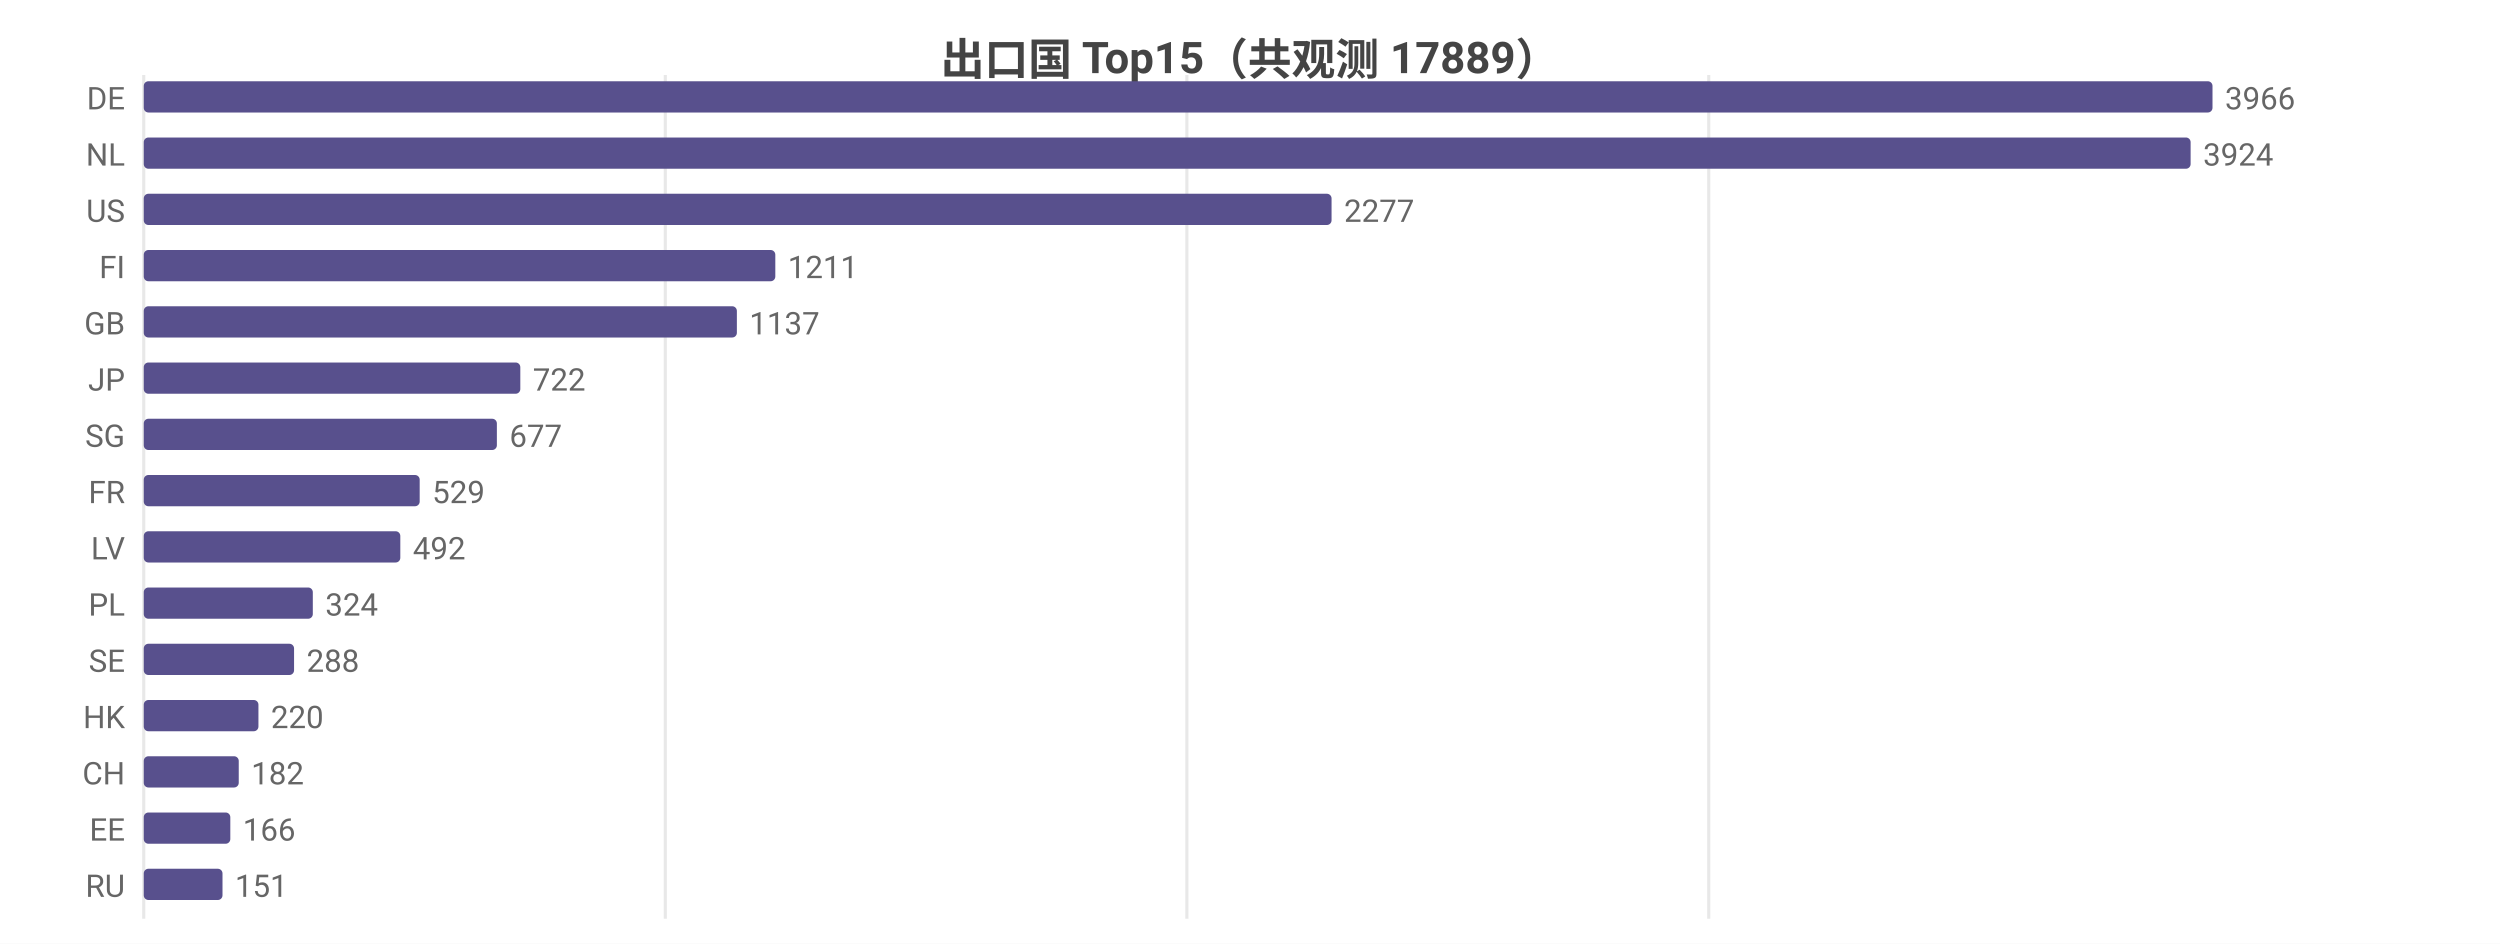
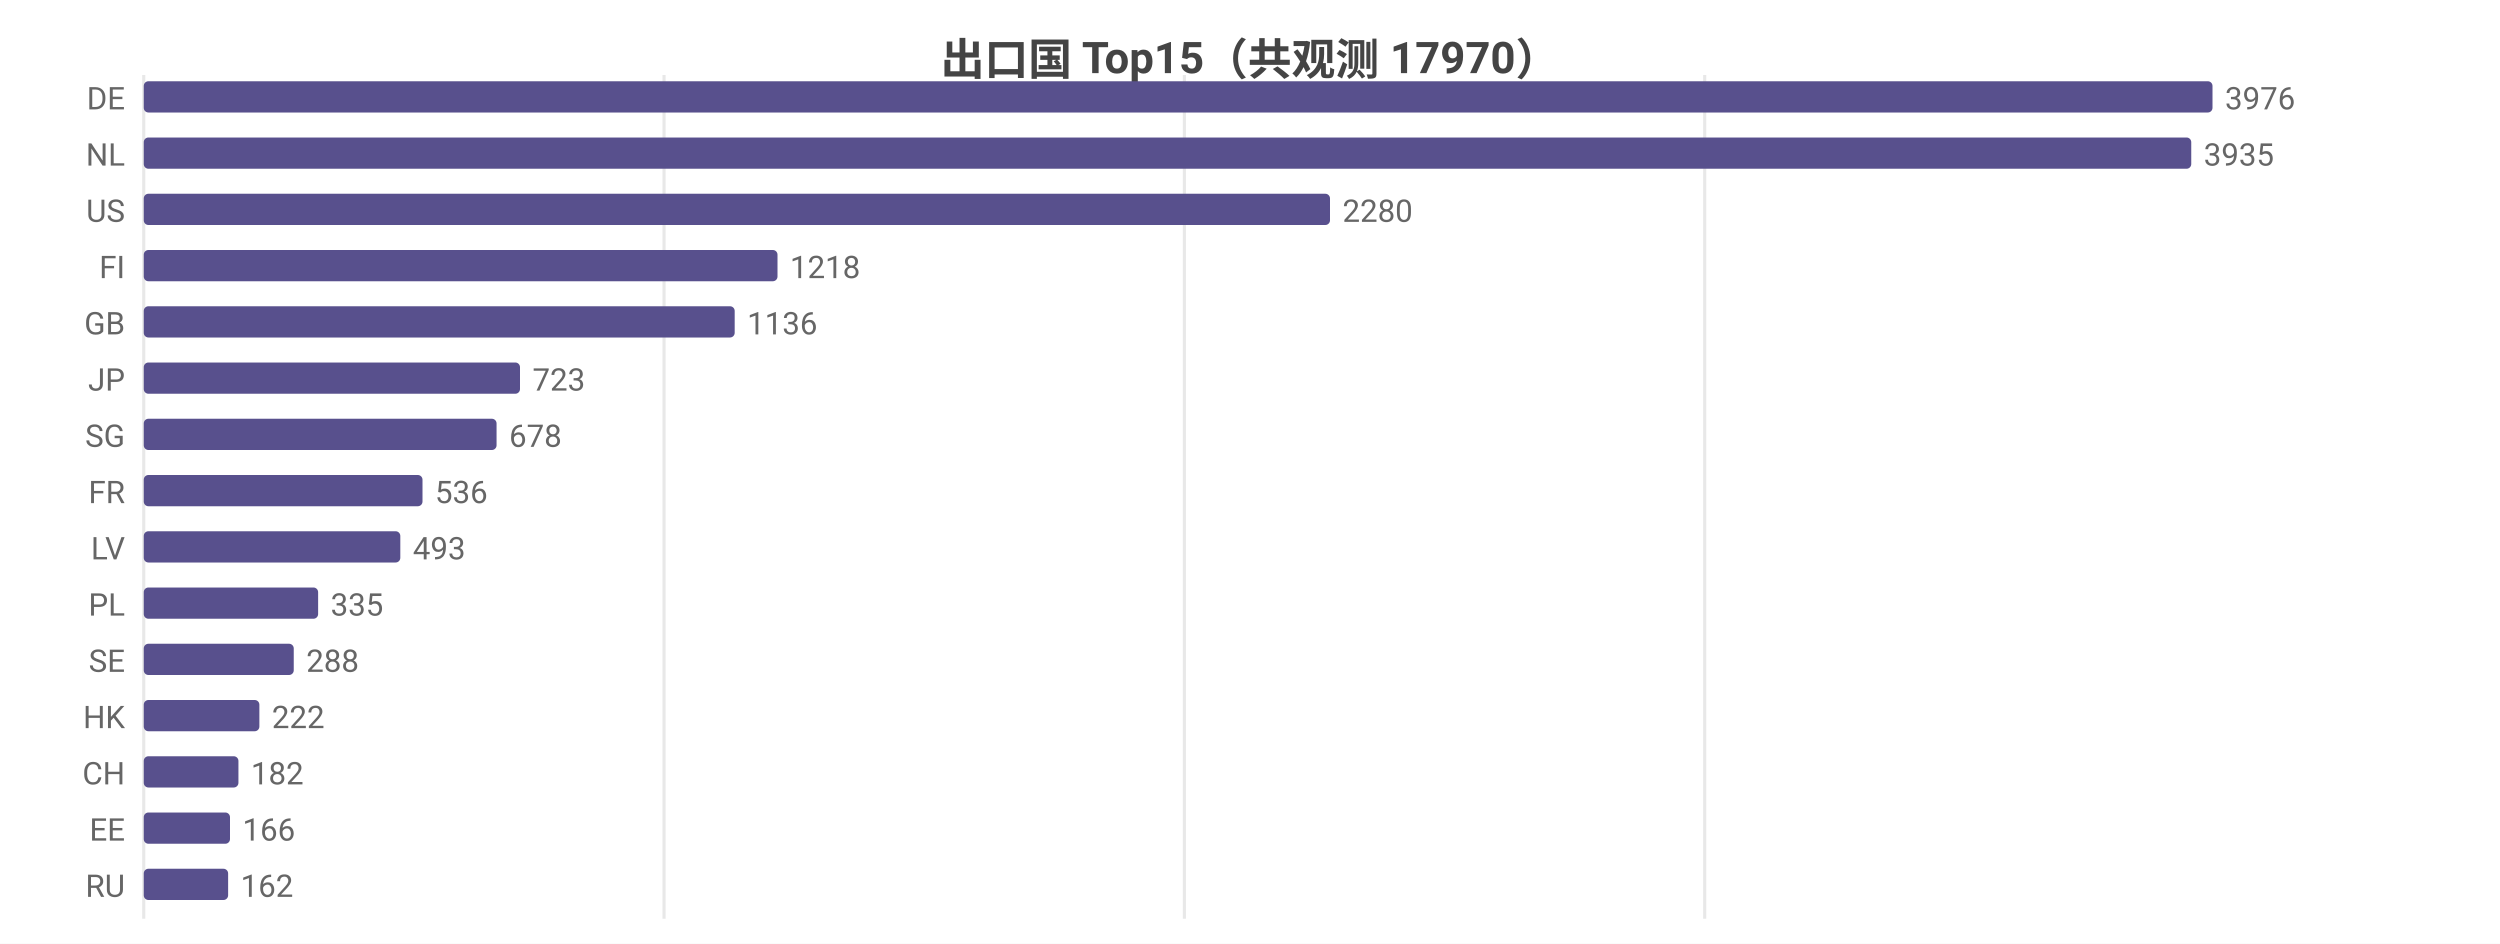
<svg xmlns="http://www.w3.org/2000/svg" width="800" height="302" viewBox="0 0 800 302">
  <rect width="800" height="302" fill="#ffffff" />
  <style>text{font-family:system-ui,-apple-system,'Segoe UI',Roboto,'PingFang SC','Microsoft YaHei','Noto Sans CJK SC',sans-serif}.g{stroke:#e8e8e8;stroke-width:1}.a{stroke:#999;stroke-width:1}.t{font-size:10px;fill:#666}.m{font-size:10px;text-anchor:middle;fill:#666}.e{font-size:10px;text-anchor:end;fill:#666}.l{font-size:11px;fill:#333}.tt{font-size:14px;font-weight:600;text-anchor:middle;fill:#444}.em{font-size:13px;text-anchor:middle;fill:#999}</style>
-   <text class="tt" x="400.0" y="24">出口国 Top15（共观测 17889）</text>
+   <text class="tt" x="400.0" y="24">出口国 Top15（共观测 17970）</text>
  <line class="g" x1="46" y1="24" x2="46" y2="294" />
-   <line class="g" x1="212.9" y1="24" x2="212.9" y2="294" />
-   <line class="g" x1="379.8" y1="24" x2="379.8" y2="294" />
-   <line class="g" x1="546.8" y1="24" x2="546.8" y2="294" />
+   <line class="g" x1="212.5" y1="24" x2="212.5" y2="294" />
+   <line class="g" x1="379.0" y1="24" x2="379.0" y2="294" />
+   <line class="g" x1="545.5" y1="24" x2="545.5" y2="294" />
  <text class="e" x="40" y="35">DE</text>
  <rect x="46" y="26" width="662" height="10" fill="#58508d" rx="1.5" />
-   <text class="t" x="712" y="35">3966</text>
+   <text class="t" x="712" y="35">3976</text>
  <text class="e" x="40" y="53">NL</text>
-   <rect x="46" y="44" width="655.0" height="10" fill="#58508d" rx="1.5" />
-   <text class="t" x="705.0" y="53">3924</text>
+   <rect x="46" y="44" width="655.2" height="10" fill="#58508d" rx="1.5" />
+   <text class="t" x="705.2" y="53">3935</text>
  <text class="e" x="40" y="71">US</text>
-   <rect x="46" y="62" width="380.1" height="10" fill="#58508d" rx="1.5" />
-   <text class="t" x="430.1" y="71">2277</text>
+   <rect x="46" y="62" width="379.6" height="10" fill="#58508d" rx="1.5" />
+   <text class="t" x="429.6" y="71">2280</text>
  <text class="e" x="40" y="89">FI</text>
-   <rect x="46" y="80" width="202.1" height="10" fill="#58508d" rx="1.5" />
-   <text class="t" x="252.1" y="89">1211</text>
+   <rect x="46" y="80" width="202.8" height="10" fill="#58508d" rx="1.5" />
+   <text class="t" x="252.8" y="89">1218</text>
  <text class="e" x="40" y="107">GB</text>
-   <rect x="46" y="98" width="189.8" height="10" fill="#58508d" rx="1.5" />
-   <text class="t" x="239.8" y="107">1137</text>
+   <rect x="46" y="98" width="189.1" height="10" fill="#58508d" rx="1.5" />
+   <text class="t" x="239.1" y="107">1136</text>
  <text class="e" x="40" y="125">JP</text>
-   <rect x="46" y="116" width="120.5" height="10" fill="#58508d" rx="1.5" />
-   <text class="t" x="170.5" y="125">722</text>
+   <rect x="46" y="116" width="120.4" height="10" fill="#58508d" rx="1.5" />
+   <text class="t" x="170.4" y="125">723</text>
  <text class="e" x="40" y="143">SG</text>
-   <rect x="46" y="134" width="113.0" height="10" fill="#58508d" rx="1.5" />
-   <text class="t" x="163.0" y="143">677</text>
+   <rect x="46" y="134" width="112.9" height="10" fill="#58508d" rx="1.5" />
+   <text class="t" x="162.9" y="143">678</text>
  <text class="e" x="40" y="161">FR</text>
-   <rect x="46" y="152" width="88.3" height="10" fill="#58508d" rx="1.5" />
-   <text class="t" x="138.3" y="161">529</text>
+   <rect x="46" y="152" width="89.2" height="10" fill="#58508d" rx="1.5" />
+   <text class="t" x="139.2" y="161">536</text>
  <text class="e" x="40" y="179">LV</text>
  <rect x="46" y="170" width="82.1" height="10" fill="#58508d" rx="1.5" />
-   <text class="t" x="132.1" y="179">492</text>
+   <text class="t" x="132.1" y="179">493</text>
  <text class="e" x="40" y="197">PL</text>
-   <rect x="46" y="188" width="54.1" height="10" fill="#58508d" rx="1.5" />
-   <text class="t" x="104.1" y="197">324</text>
+   <rect x="46" y="188" width="55.8" height="10" fill="#58508d" rx="1.5" />
+   <text class="t" x="105.8" y="197">335</text>
  <text class="e" x="40" y="215">SE</text>
-   <rect x="46" y="206" width="48.1" height="10" fill="#58508d" rx="1.5" />
-   <text class="t" x="98.1" y="215">288</text>
+   <rect x="46" y="206" width="48.0" height="10" fill="#58508d" rx="1.5" />
+   <text class="t" x="98.0" y="215">288</text>
  <text class="e" x="40" y="233">HK</text>
-   <rect x="46" y="224" width="36.7" height="10" fill="#58508d" rx="1.5" />
-   <text class="t" x="86.7" y="233">220</text>
+   <rect x="46" y="224" width="37.0" height="10" fill="#58508d" rx="1.5" />
+   <text class="t" x="87.0" y="233">222</text>
  <text class="e" x="40" y="251">CH</text>
-   <rect x="46" y="242" width="30.4" height="10" fill="#58508d" rx="1.5" />
-   <text class="t" x="80.4" y="251">182</text>
+   <rect x="46" y="242" width="30.3" height="10" fill="#58508d" rx="1.5" />
+   <text class="t" x="80.3" y="251">182</text>
  <text class="e" x="40" y="269">EE</text>
-   <rect x="46" y="260" width="27.7" height="10" fill="#58508d" rx="1.5" />
-   <text class="t" x="77.7" y="269">166</text>
+   <rect x="46" y="260" width="27.6" height="10" fill="#58508d" rx="1.5" />
+   <text class="t" x="77.6" y="269">166</text>
  <text class="e" x="40" y="287">RU</text>
-   <rect x="46" y="278" width="25.2" height="10" fill="#58508d" rx="1.5" />
-   <text class="t" x="75.2" y="287">151</text>
+   <rect x="46" y="278" width="27.0" height="10" fill="#58508d" rx="1.5" />
+   <text class="t" x="77.0" y="287">162</text>
</svg>
